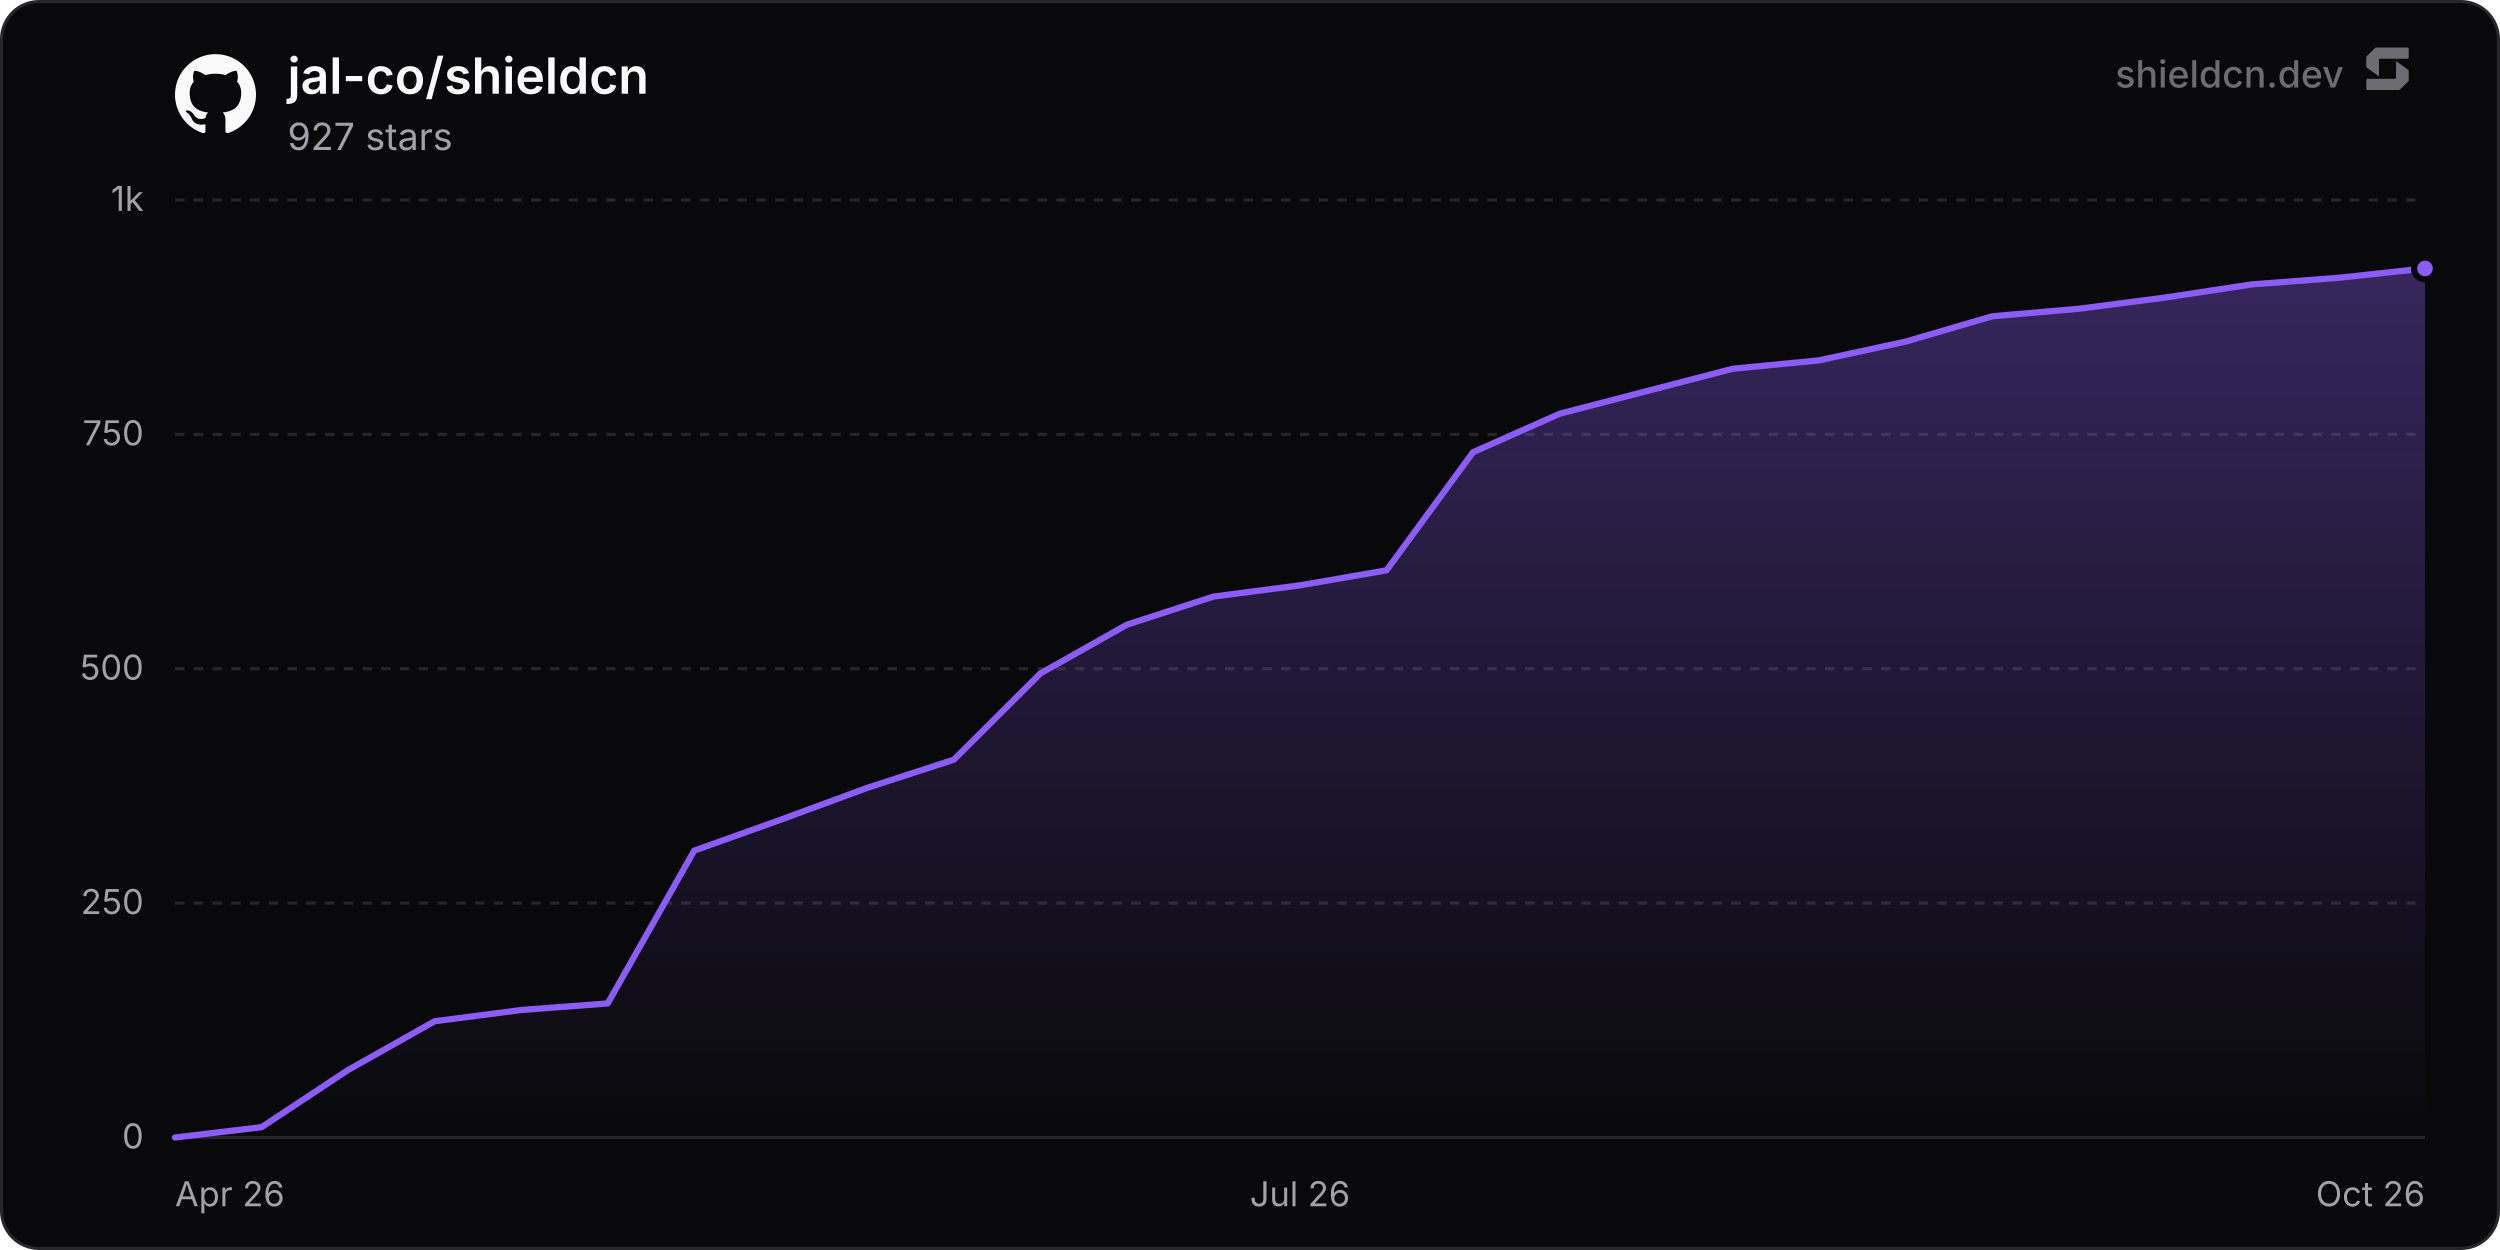
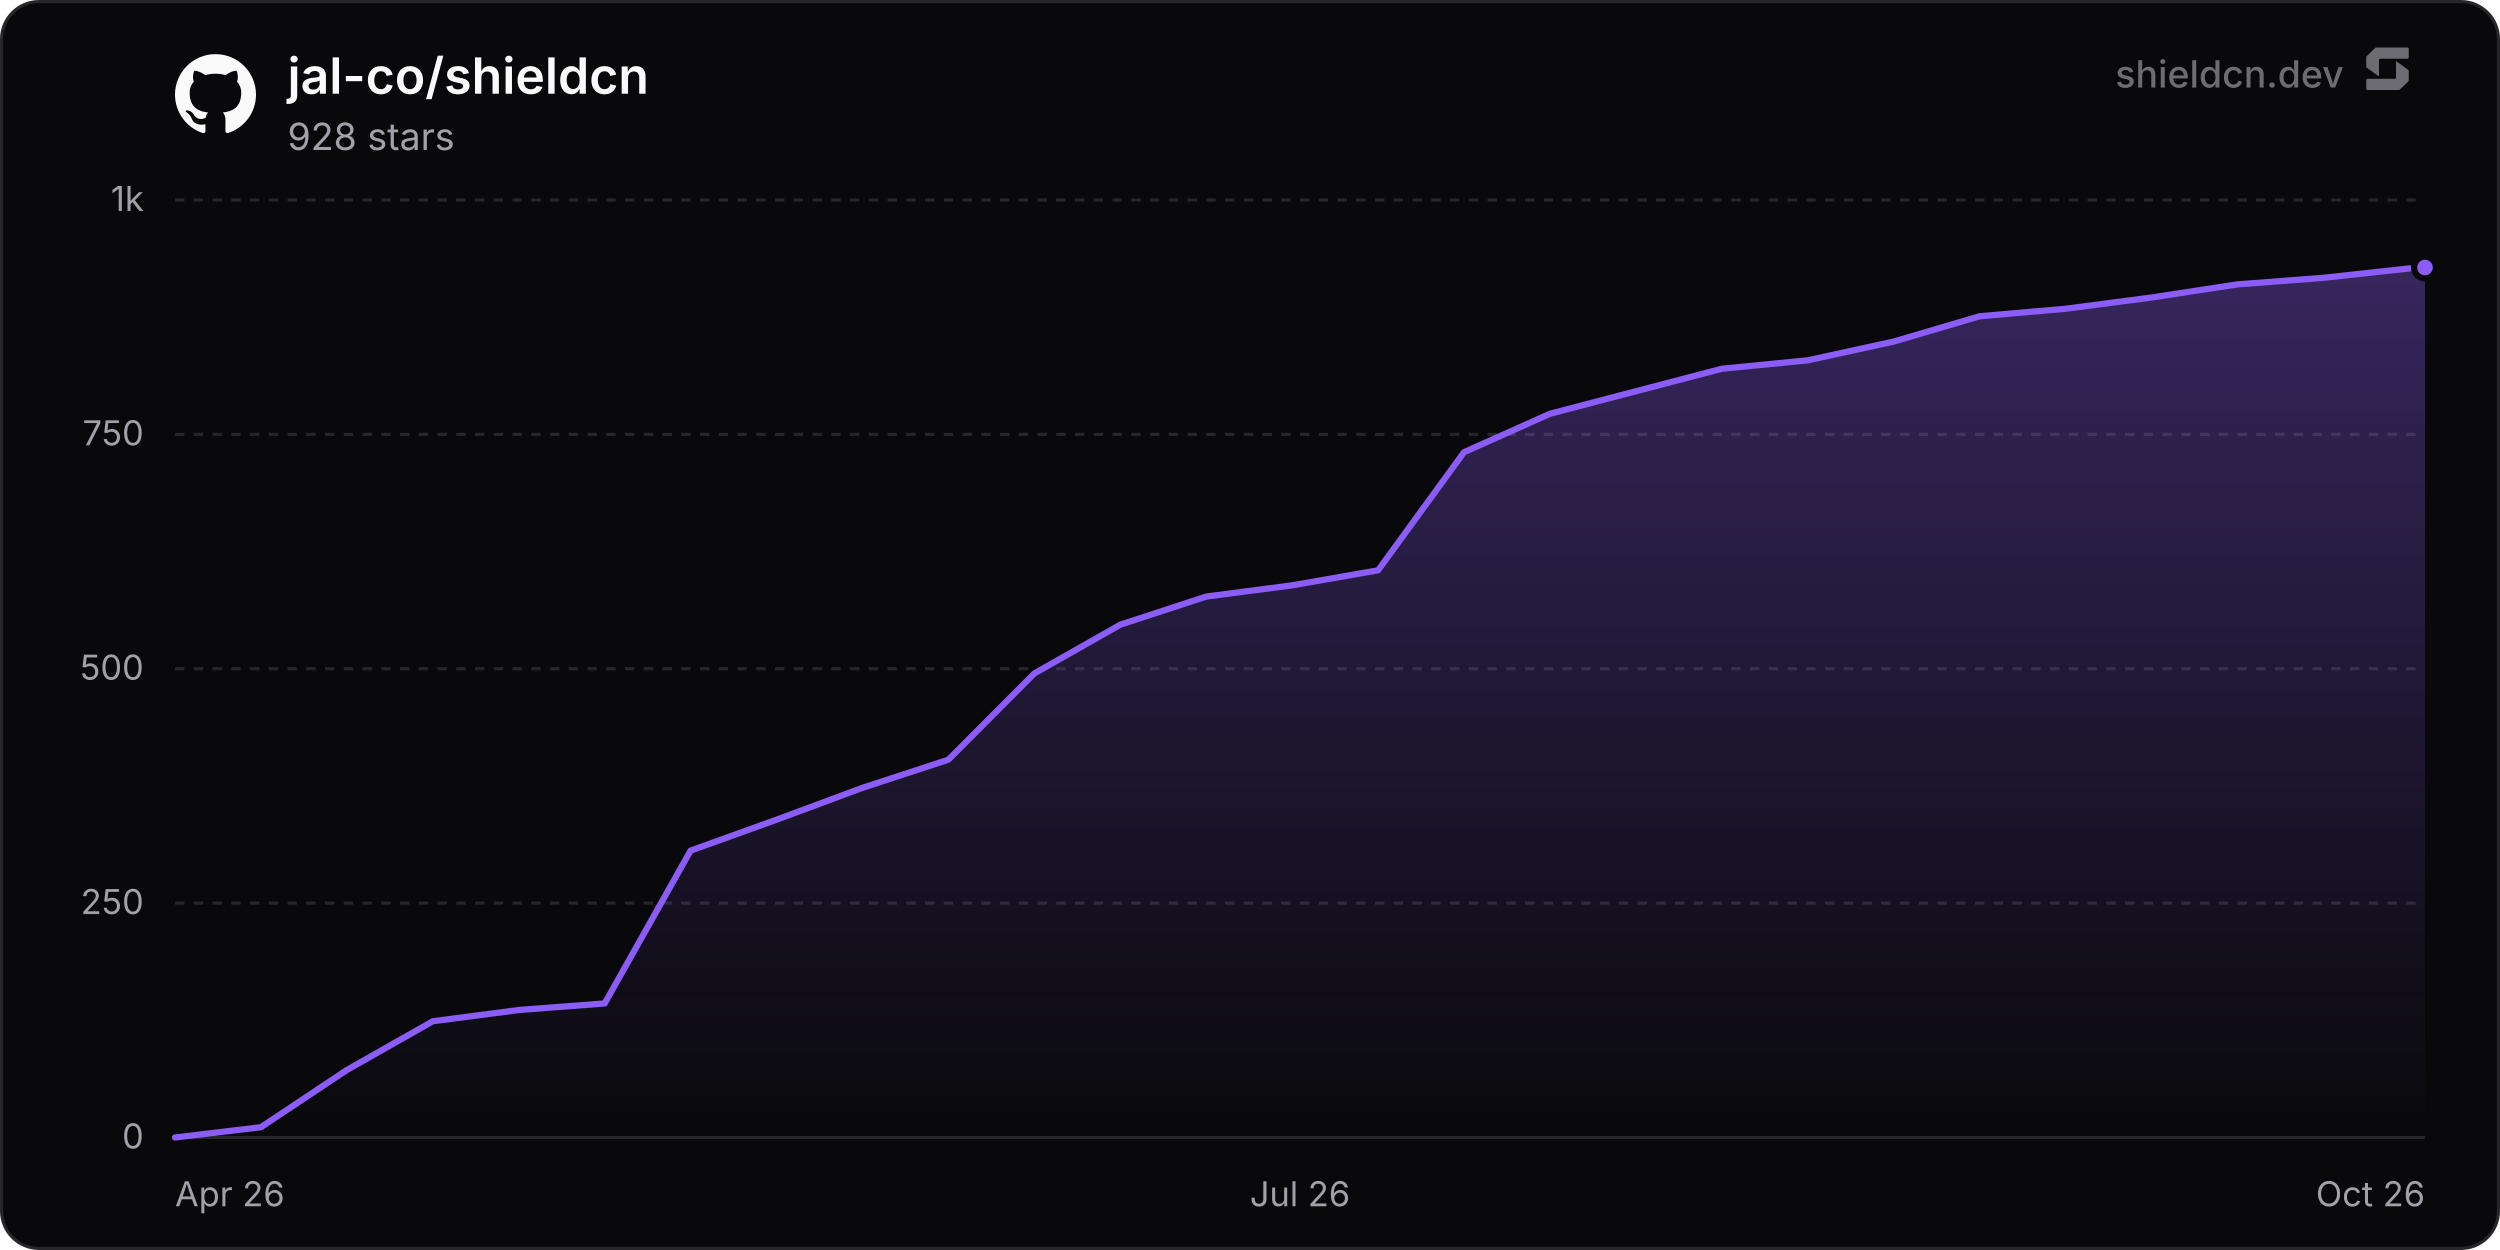
<svg xmlns="http://www.w3.org/2000/svg" width="800" height="400" viewBox="0 0 800 400" role="img" aria-label="jal-co/shieldcn">
  <defs>
    <linearGradient id="chartFill0" x1="0" y1="0" x2="0" y2="1">
      <stop offset="0%" stop-color="rgba(139, 92, 246, 0.35)" />
      <stop offset="100%" stop-color="rgba(139, 92, 246, 0)" />
    </linearGradient>
  </defs>
  <rect x="0.5" y="0.5" width="799" height="399" rx="12" fill="#09090b" stroke="#27272a" stroke-width="1" />
  <line x1="56" y1="364" x2="776" y2="364" stroke="#27272a" stroke-width="1" />
  <text x="46" y="367.5" text-anchor="end" font-size="11" fill="#a1a1aa" font-family="'Inter', ui-sans-serif, system-ui, -apple-system, BlinkMacSystemFont, 'Segoe UI', Roboto, Helvetica, Arial, sans-serif">0</text>
  <line x1="56" y1="289" x2="776" y2="289" stroke="#27272a" stroke-width="1" stroke-dasharray="3 3" />
  <text x="46" y="292.5" text-anchor="end" font-size="11" fill="#a1a1aa" font-family="'Inter', ui-sans-serif, system-ui, -apple-system, BlinkMacSystemFont, 'Segoe UI', Roboto, Helvetica, Arial, sans-serif">250</text>
  <line x1="56" y1="214" x2="776" y2="214" stroke="#27272a" stroke-width="1" stroke-dasharray="3 3" />
  <text x="46" y="217.5" text-anchor="end" font-size="11" fill="#a1a1aa" font-family="'Inter', ui-sans-serif, system-ui, -apple-system, BlinkMacSystemFont, 'Segoe UI', Roboto, Helvetica, Arial, sans-serif">500</text>
  <line x1="56" y1="139" x2="776" y2="139" stroke="#27272a" stroke-width="1" stroke-dasharray="3 3" />
  <text x="46" y="142.5" text-anchor="end" font-size="11" fill="#a1a1aa" font-family="'Inter', ui-sans-serif, system-ui, -apple-system, BlinkMacSystemFont, 'Segoe UI', Roboto, Helvetica, Arial, sans-serif">750</text>
  <line x1="56" y1="64" x2="776" y2="64" stroke="#27272a" stroke-width="1" stroke-dasharray="3 3" />
  <text x="46" y="67.5" text-anchor="end" font-size="11" fill="#a1a1aa" font-family="'Inter', ui-sans-serif, system-ui, -apple-system, BlinkMacSystemFont, 'Segoe UI', Roboto, Helvetica, Arial, sans-serif">1k</text>
  <text x="56" y="386" text-anchor="start" font-size="11" fill="#a1a1aa" font-family="'Inter', ui-sans-serif, system-ui, -apple-system, BlinkMacSystemFont, 'Segoe UI', Roboto, Helvetica, Arial, sans-serif">Apr 26</text>
  <text x="416" y="386" text-anchor="middle" font-size="11" fill="#a1a1aa" font-family="'Inter', ui-sans-serif, system-ui, -apple-system, BlinkMacSystemFont, 'Segoe UI', Roboto, Helvetica, Arial, sans-serif">Jul 26</text>
  <text x="776" y="386" text-anchor="end" font-size="11" fill="#a1a1aa" font-family="'Inter', ui-sans-serif, system-ui, -apple-system, BlinkMacSystemFont, 'Segoe UI', Roboto, Helvetica, Arial, sans-serif">Oct 26</text>
-   <path d="M56 364 L83.69 360.7 L111.38 342.4 L139.08 326.8 L166.77 323.2 L194.46 321.1 L222.15 272.2 L249.85 262.3 L277.54 252.1 L305.23 243.1 L332.92 215.5 L360.62 199.9 L388.31 190.9 L416 187.3 L443.69 182.5 L471.38 144.7 L499.08 132.4 L526.77 125.2 L554.46 118 L582.15 115.3 L609.85 109.3 L637.54 101.2 L665.23 98.8 L692.92 95.2 L720.62 91 L748.31 88.9 L776 85.9 L776 364 L56 364 Z" fill="url(#chartFill0)" />
-   <path d="M56 364 L83.69 360.7 L111.38 342.4 L139.08 326.8 L166.77 323.2 L194.46 321.1 L222.15 272.2 L249.85 262.3 L277.54 252.1 L305.23 243.1 L332.92 215.5 L360.62 199.9 L388.31 190.9 L416 187.3 L443.69 182.5 L471.38 144.7 L499.08 132.4 L526.77 125.2 L554.46 118 L582.15 115.3 L609.85 109.3 L637.54 101.2 L665.23 98.8 L692.92 95.2 L720.62 91 L748.31 88.9 L776 85.9" fill="none" stroke="#8b5cf6" stroke-width="2" stroke-linejoin="round" stroke-linecap="round" />
-   <circle cx="776" cy="85.9" r="3.5" fill="#8b5cf6" stroke="#09090b" stroke-width="2" />
+   <path d="M56 364 L83.5 360.7 L111 342.4 L138.5 326.8 L166 323.2 L193.5 321.1 L220.99 272.2 L248.49 262.3 L275.99 252.1 L303.49 243.1 L330.99 215.5 L358.49 199.9 L385.99 190.9 L413.49 187.3 L440.99 182.5 L468.49 144.7 L495.98 132.4 L523.48 125.2 L550.98 118 L578.48 115.3 L605.98 109.3 L633.48 101.2 L660.98 98.8 L688.48 95.2 L715.98 91 L743.48 88.9 L770.98 85.9 L776 85.6 L776 364 L56 364 Z" fill="url(#chartFill0)" />
+   <path d="M56 364 L83.5 360.7 L111 342.4 L138.5 326.8 L166 323.2 L193.5 321.1 L220.99 272.2 L248.49 262.3 L275.99 252.1 L303.49 243.1 L330.99 215.5 L358.49 199.9 L385.99 190.9 L413.49 187.3 L440.99 182.5 L468.49 144.7 L495.98 132.4 L523.48 125.2 L550.98 118 L578.48 115.3 L605.98 109.3 L633.48 101.2 L660.98 98.8 L688.48 95.2 L715.98 91 L743.48 88.9 L770.98 85.9 L776 85.6" fill="none" stroke="#8b5cf6" stroke-width="2" stroke-linejoin="round" stroke-linecap="round" />
+   <circle cx="776" cy="85.6" r="3.5" fill="#8b5cf6" stroke="#09090b" stroke-width="2" />
  <g transform="translate(56, 17) scale(1.08)" fill="#fafafa">
    <path d="M12 .297c-6.63 0-12 5.373-12 12 0 5.303 3.438 9.8 8.205 11.385.6.113.82-.258.82-.577 0-.285-.01-1.04-.015-2.04-3.338.724-4.042-1.61-4.042-1.61C4.422 18.07 3.633 17.7 3.633 17.7c-1.087-.744.084-.729.084-.729 1.205.084 1.838 1.236 1.838 1.236 1.07 1.835 2.809 1.305 3.495.998.108-.776.417-1.305.76-1.605-2.665-.3-5.466-1.332-5.466-5.93 0-1.31.465-2.38 1.235-3.22-.135-.303-.54-1.523.105-3.176 0 0 1.005-.322 3.3 1.23.96-.267 1.98-.399 3-.405 1.02.006 2.04.138 3 .405 2.28-1.552 3.285-1.23 3.285-1.23.645 1.653.24 2.873.12 3.176.765.84 1.23 1.91 1.23 3.22 0 4.61-2.805 5.625-5.475 5.92.42.36.81 1.096.81 2.22 0 1.606-.015 2.896-.015 3.286 0 .315.21.69.825.57C20.565 22.092 24 17.592 24 12.297c0-6.627-5.373-12-12-12" />
  </g>
  <text x="92" y="30" font-size="16" font-weight="600" fill="#fafafa" font-family="'Inter', ui-sans-serif, system-ui, -apple-system, BlinkMacSystemFont, 'Segoe UI', Roboto, Helvetica, Arial, sans-serif">jal-co/shieldcn</text>
-   <text x="92" y="48" font-size="12" fill="#a1a1aa" font-family="'Inter', ui-sans-serif, system-ui, -apple-system, BlinkMacSystemFont, 'Segoe UI', Roboto, Helvetica, Arial, sans-serif">927 stars</text>
+   <text x="92" y="48" font-size="12" fill="#a1a1aa" font-family="'Inter', ui-sans-serif, system-ui, -apple-system, BlinkMacSystemFont, 'Segoe UI', Roboto, Helvetica, Arial, sans-serif">928 stars</text>
  <g fill-opacity="0.65">
    <text x="750" y="28" text-anchor="end" font-size="12" font-weight="500" fill="#a1a1aa" font-family="'Inter', ui-sans-serif, system-ui, -apple-system, BlinkMacSystemFont, 'Segoe UI', Roboto, Helvetica, Arial, sans-serif">shieldcn.dev</text>
    <g transform="translate(756, 14) scale(0.01)" fill="#a1a1aa">
      <path d="M1088.4,565.1c-6.5-4.7-15.5,0-15.5,7.9v510.2c0,21.3-18.1,38.6-40.4,38.6H160.9c-22.3,0-40.4,17.3-40.4,38.6v280.8c0,21.3,18.1,38.6,40.4,38.6h1004.5c10.8,0,21.2-4.2,28.8-11.6l273.4-266.3c7.4-7.2,11.6-16.9,11.6-27v-308.7c0-12.1-5.9-23.5-16.1-30.8l-374.7-270.3Z" />
      <path d="M511.2,1035.9c6.5,4.7,15.5,0,15.5-7.9v-510.2c0-21.3,18.1-38.6,40.4-38.6h871.7c22.3,0,40.4-17.3,40.4-38.6V159.7c0-21.3-18.1-38.6-40.4-38.6H434.3c-10.8,0-21.2,4.2-28.8,11.6L132,399c-7.4,7.2-11.6,16.9-11.6,27v308.7c0,12.1,5.9,23.5,16.1,30.8l374.7,270.3Z" />
    </g>
  </g>
</svg>
